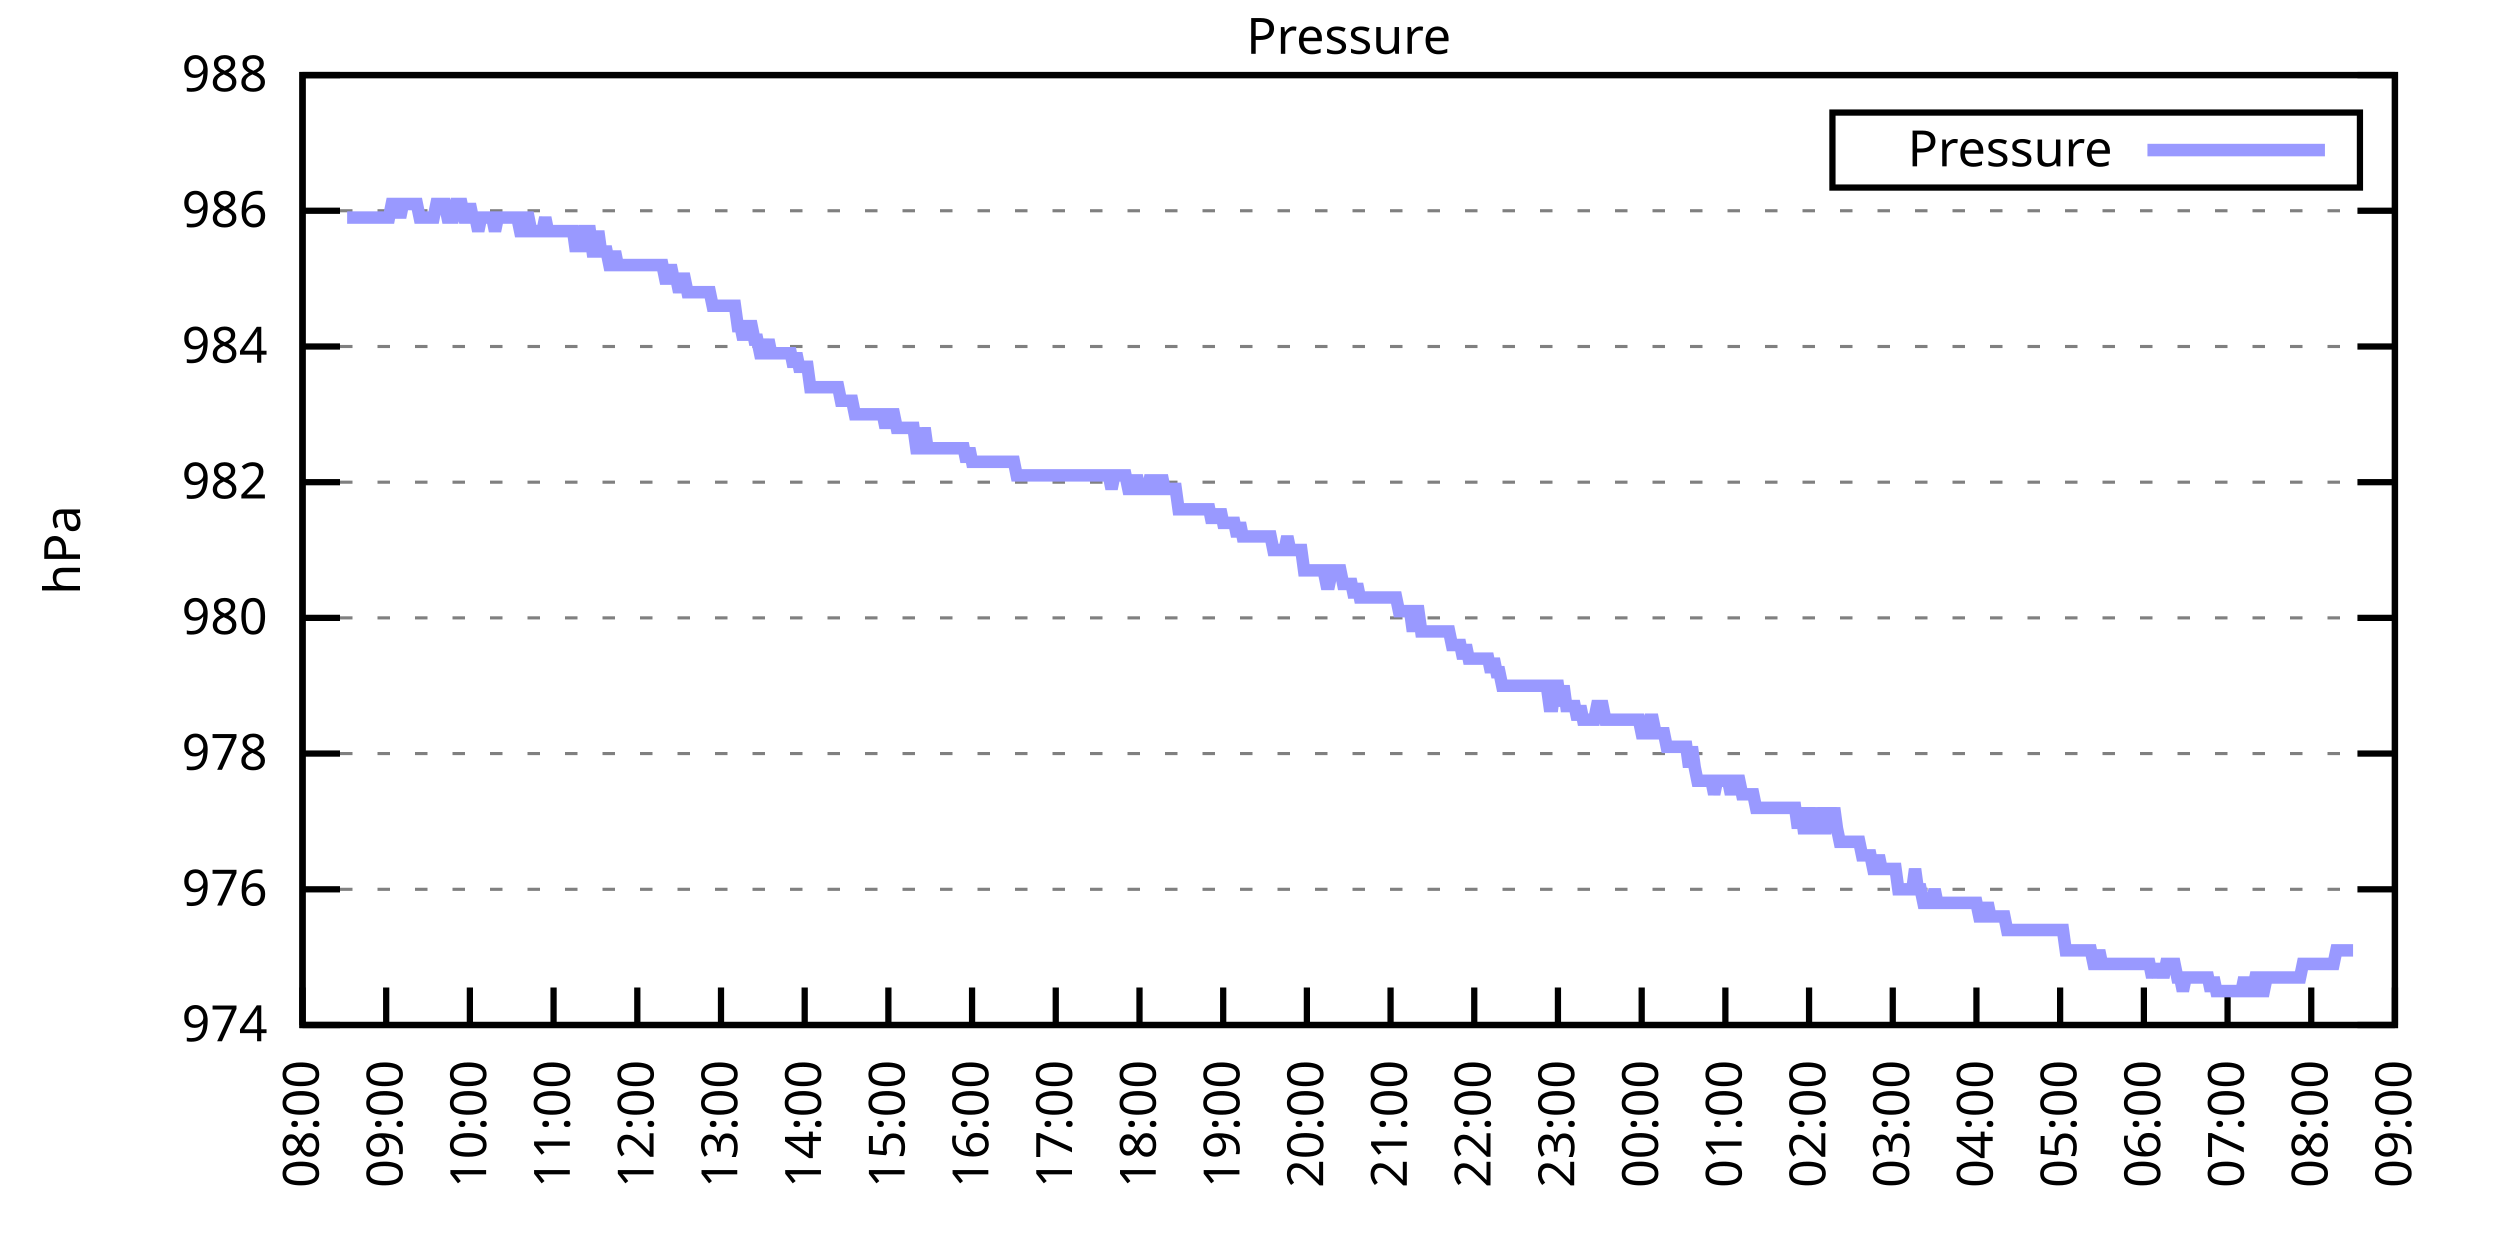
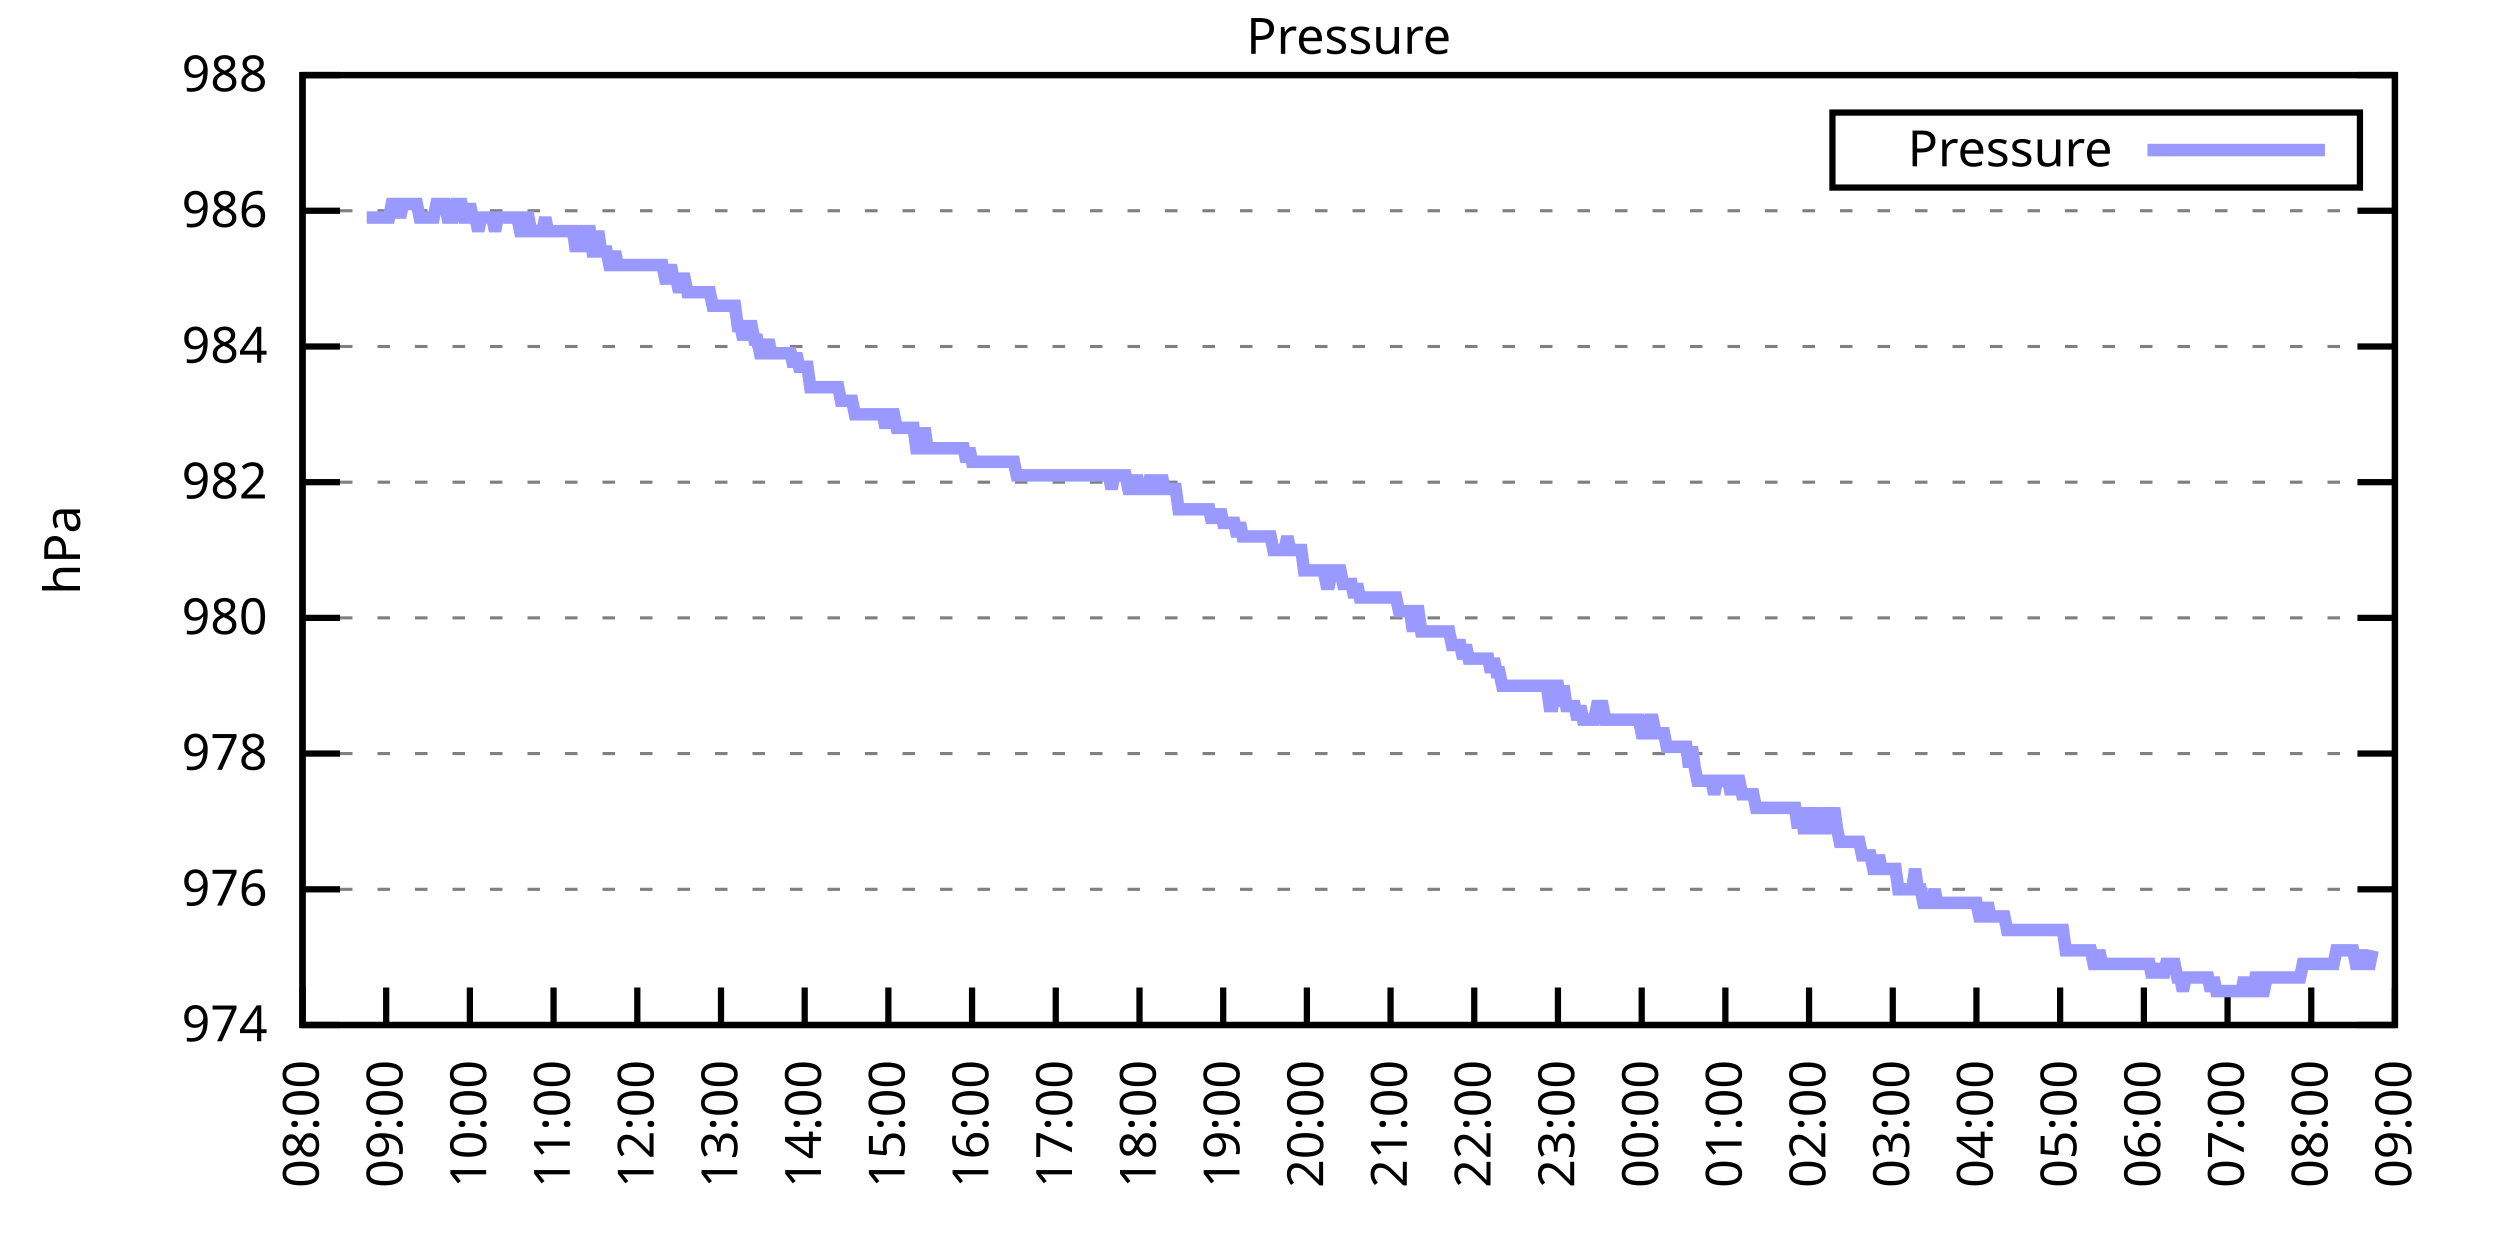
<svg xmlns="http://www.w3.org/2000/svg" xmlns:xlink="http://www.w3.org/1999/xlink" width="400" height="200" viewBox="0 0 400 200">
  <g id="gnuplot_canvas">
    <rect x="0" y="0" width="400" height="200" fill="none" />
    <defs>
      <circle id="gpDot" r="0.5" stroke-width="0.5" stroke="currentColor" />
      <path id="gpPt0" stroke-width="0.333" stroke="currentColor" d="M-1,0 h2 M0,-1 v2" />
      <path id="gpPt1" stroke-width="0.333" stroke="currentColor" d="M-1,-1 L1,1 M1,-1 L-1,1" />
      <path id="gpPt2" stroke-width="0.333" stroke="currentColor" d="M-1,0 L1,0 M0,-1 L0,1 M-1,-1 L1,1 M-1,1 L1,-1" />
      <rect id="gpPt3" stroke-width="0.333" stroke="currentColor" x="-1" y="-1" width="2" height="2" />
      <rect id="gpPt4" stroke-width="0.333" stroke="currentColor" fill="currentColor" x="-1" y="-1" width="2" height="2" />
      <circle id="gpPt5" stroke-width="0.333" stroke="currentColor" cx="0" cy="0" r="1" />
      <use xlink:href="#gpPt5" id="gpPt6" fill="currentColor" stroke="none" />
      <path id="gpPt7" stroke-width="0.333" stroke="currentColor" d="M0,-1.33 L-1.33,0.67 L1.33,0.67 z" />
      <use xlink:href="#gpPt7" id="gpPt8" fill="currentColor" stroke="none" />
      <use xlink:href="#gpPt7" id="gpPt9" stroke="currentColor" transform="rotate(180)" />
      <use xlink:href="#gpPt9" id="gpPt10" fill="currentColor" stroke="none" />
      <use xlink:href="#gpPt3" id="gpPt11" stroke="currentColor" transform="rotate(45)" />
      <use xlink:href="#gpPt11" id="gpPt12" fill="currentColor" stroke="none" />
      <path id="gpPt13" stroke-width="0.333" stroke="currentColor" d="M0,1.330 L1.265,0.411 L0.782,-1.067 L-0.782,-1.076 L-1.265,0.411 z" />
      <use xlink:href="#gpPt13" id="gpPt14" fill="currentColor" stroke="none" />
      <filter id="textbox" filterUnits="objectBoundingBox" x="0" y="0" height="1" width="1">
        <feFlood flood-color="white" flood-opacity="1" result="bgnd" />
        <feComposite in="SourceGraphic" in2="bgnd" operator="atop" />
      </filter>
      <filter id="greybox" filterUnits="objectBoundingBox" x="0" y="0" height="1" width="1">
        <feFlood flood-color="lightgrey" flood-opacity="1" result="grey" />
        <feComposite in="SourceGraphic" in2="grey" operator="atop" />
      </filter>
    </defs>
    <g fill="none" color="white" stroke="currentColor" stroke-width="1.00" stroke-linecap="butt" stroke-linejoin="miter">
</g>
    <g fill="none" color="black" stroke="currentColor" stroke-width="1.00" stroke-linecap="butt" stroke-linejoin="miter">
      <g stroke="none" shape-rendering="crispEdges">
        <polygon fill="rgb(255, 255, 255)" points="48.40,164.00 383.18,164.00 383.18,12.02 48.40,12.02 " />
      </g>
    </g>
    <g fill="none" color="black" stroke="currentColor" stroke-width="1.00" stroke-linecap="butt" stroke-linejoin="miter">
</g>
    <g fill="none" color="black" stroke="black" stroke-width="0.50" stroke-linecap="butt" stroke-linejoin="miter">
</g>
    <g fill="none" color="gray" stroke="currentColor" stroke-width="0.50" stroke-linecap="butt" stroke-linejoin="miter">
      <path stroke="gray" stroke-dasharray="2,4" class="gridline" d="M48.40,164.00 L383.19,164.00  " />
    </g>
    <g fill="none" color="gray" stroke="gray" stroke-width="1.00" stroke-linecap="butt" stroke-linejoin="miter">
</g>
    <g fill="none" color="black" stroke="currentColor" stroke-width="1.00" stroke-linecap="butt" stroke-linejoin="miter">
      <path stroke="black" d="M48.40,164.00 L54.40,164.00 M383.19,164.00 L377.19,164.00  " />
      <g transform="translate(42.80,166.60)" stroke="none" fill="black" font-family="Sans" font-size="8.00" text-anchor="end">
        <text>
          <tspan font-family="Sans"> 974</tspan>
        </text>
      </g>
    </g>
    <g fill="none" color="black" stroke="currentColor" stroke-width="1.00" stroke-linecap="butt" stroke-linejoin="miter">
</g>
    <g fill="none" color="black" stroke="black" stroke-width="0.50" stroke-linecap="butt" stroke-linejoin="miter">
</g>
    <g fill="none" color="gray" stroke="currentColor" stroke-width="0.50" stroke-linecap="butt" stroke-linejoin="miter">
      <path stroke="gray" stroke-dasharray="2,4" class="gridline" d="M48.40,142.29 L383.19,142.29  " />
    </g>
    <g fill="none" color="gray" stroke="gray" stroke-width="1.00" stroke-linecap="butt" stroke-linejoin="miter">
</g>
    <g fill="none" color="black" stroke="currentColor" stroke-width="1.00" stroke-linecap="butt" stroke-linejoin="miter">
      <path stroke="black" d="M48.40,142.29 L54.40,142.29 M383.19,142.29 L377.19,142.29  " />
      <g transform="translate(42.80,144.89)" stroke="none" fill="black" font-family="Sans" font-size="8.00" text-anchor="end">
        <text>
          <tspan font-family="Sans"> 976</tspan>
        </text>
      </g>
    </g>
    <g fill="none" color="black" stroke="currentColor" stroke-width="1.00" stroke-linecap="butt" stroke-linejoin="miter">
</g>
    <g fill="none" color="black" stroke="black" stroke-width="0.50" stroke-linecap="butt" stroke-linejoin="miter">
</g>
    <g fill="none" color="gray" stroke="currentColor" stroke-width="0.50" stroke-linecap="butt" stroke-linejoin="miter">
      <path stroke="gray" stroke-dasharray="2,4" class="gridline" d="M48.40,120.57 L383.19,120.57  " />
    </g>
    <g fill="none" color="gray" stroke="gray" stroke-width="1.00" stroke-linecap="butt" stroke-linejoin="miter">
</g>
    <g fill="none" color="black" stroke="currentColor" stroke-width="1.00" stroke-linecap="butt" stroke-linejoin="miter">
      <path stroke="black" d="M48.40,120.57 L54.40,120.57 M383.19,120.57 L377.19,120.57  " />
      <g transform="translate(42.80,123.17)" stroke="none" fill="black" font-family="Sans" font-size="8.00" text-anchor="end">
        <text>
          <tspan font-family="Sans"> 978</tspan>
        </text>
      </g>
    </g>
    <g fill="none" color="black" stroke="currentColor" stroke-width="1.00" stroke-linecap="butt" stroke-linejoin="miter">
</g>
    <g fill="none" color="black" stroke="black" stroke-width="0.50" stroke-linecap="butt" stroke-linejoin="miter">
</g>
    <g fill="none" color="gray" stroke="currentColor" stroke-width="0.50" stroke-linecap="butt" stroke-linejoin="miter">
      <path stroke="gray" stroke-dasharray="2,4" class="gridline" d="M48.40,98.86 L383.19,98.86  " />
    </g>
    <g fill="none" color="gray" stroke="gray" stroke-width="1.00" stroke-linecap="butt" stroke-linejoin="miter">
</g>
    <g fill="none" color="black" stroke="currentColor" stroke-width="1.00" stroke-linecap="butt" stroke-linejoin="miter">
      <path stroke="black" d="M48.40,98.86 L54.40,98.86 M383.19,98.86 L377.19,98.86  " />
      <g transform="translate(42.80,101.46)" stroke="none" fill="black" font-family="Sans" font-size="8.00" text-anchor="end">
        <text>
          <tspan font-family="Sans"> 980</tspan>
        </text>
      </g>
    </g>
    <g fill="none" color="black" stroke="currentColor" stroke-width="1.00" stroke-linecap="butt" stroke-linejoin="miter">
</g>
    <g fill="none" color="black" stroke="black" stroke-width="0.50" stroke-linecap="butt" stroke-linejoin="miter">
</g>
    <g fill="none" color="gray" stroke="currentColor" stroke-width="0.50" stroke-linecap="butt" stroke-linejoin="miter">
      <path stroke="gray" stroke-dasharray="2,4" class="gridline" d="M48.40,77.15 L383.19,77.15  " />
    </g>
    <g fill="none" color="gray" stroke="gray" stroke-width="1.00" stroke-linecap="butt" stroke-linejoin="miter">
</g>
    <g fill="none" color="black" stroke="currentColor" stroke-width="1.00" stroke-linecap="butt" stroke-linejoin="miter">
      <path stroke="black" d="M48.40,77.15 L54.40,77.15 M383.19,77.15 L377.19,77.15  " />
      <g transform="translate(42.80,79.75)" stroke="none" fill="black" font-family="Sans" font-size="8.00" text-anchor="end">
        <text>
          <tspan font-family="Sans"> 982</tspan>
        </text>
      </g>
    </g>
    <g fill="none" color="black" stroke="currentColor" stroke-width="1.00" stroke-linecap="butt" stroke-linejoin="miter">
</g>
    <g fill="none" color="black" stroke="black" stroke-width="0.50" stroke-linecap="butt" stroke-linejoin="miter">
</g>
    <g fill="none" color="gray" stroke="currentColor" stroke-width="0.50" stroke-linecap="butt" stroke-linejoin="miter">
      <path stroke="gray" stroke-dasharray="2,4" class="gridline" d="M48.40,55.44 L383.19,55.44  " />
    </g>
    <g fill="none" color="gray" stroke="gray" stroke-width="1.00" stroke-linecap="butt" stroke-linejoin="miter">
</g>
    <g fill="none" color="black" stroke="currentColor" stroke-width="1.00" stroke-linecap="butt" stroke-linejoin="miter">
      <path stroke="black" d="M48.40,55.44 L54.40,55.44 M383.19,55.44 L377.19,55.44  " />
      <g transform="translate(42.80,58.04)" stroke="none" fill="black" font-family="Sans" font-size="8.00" text-anchor="end">
        <text>
          <tspan font-family="Sans"> 984</tspan>
        </text>
      </g>
    </g>
    <g fill="none" color="black" stroke="currentColor" stroke-width="1.00" stroke-linecap="butt" stroke-linejoin="miter">
</g>
    <g fill="none" color="black" stroke="black" stroke-width="0.50" stroke-linecap="butt" stroke-linejoin="miter">
</g>
    <g fill="none" color="gray" stroke="currentColor" stroke-width="0.50" stroke-linecap="butt" stroke-linejoin="miter">
      <path stroke="gray" stroke-dasharray="2,4" class="gridline" d="M48.40,33.72 L383.19,33.72  " />
    </g>
    <g fill="none" color="gray" stroke="gray" stroke-width="1.00" stroke-linecap="butt" stroke-linejoin="miter">
</g>
    <g fill="none" color="black" stroke="currentColor" stroke-width="1.00" stroke-linecap="butt" stroke-linejoin="miter">
      <path stroke="black" d="M48.40,33.72 L54.40,33.72 M383.19,33.72 L377.19,33.72  " />
      <g transform="translate(42.80,36.32)" stroke="none" fill="black" font-family="Sans" font-size="8.00" text-anchor="end">
        <text>
          <tspan font-family="Sans"> 986</tspan>
        </text>
      </g>
    </g>
    <g fill="none" color="black" stroke="currentColor" stroke-width="1.00" stroke-linecap="butt" stroke-linejoin="miter">
</g>
    <g fill="none" color="black" stroke="black" stroke-width="0.50" stroke-linecap="butt" stroke-linejoin="miter">
</g>
    <g fill="none" color="gray" stroke="currentColor" stroke-width="0.50" stroke-linecap="butt" stroke-linejoin="miter">
      <path stroke="gray" stroke-dasharray="2,4" class="gridline" d="M48.40,12.01 L383.19,12.01  " />
    </g>
    <g fill="none" color="gray" stroke="gray" stroke-width="1.00" stroke-linecap="butt" stroke-linejoin="miter">
</g>
    <g fill="none" color="black" stroke="currentColor" stroke-width="1.00" stroke-linecap="butt" stroke-linejoin="miter">
      <path stroke="black" d="M48.40,12.01 L54.40,12.01 M383.19,12.01 L377.19,12.01  " />
      <g transform="translate(42.80,14.61)" stroke="none" fill="black" font-family="Sans" font-size="8.00" text-anchor="end">
        <text>
          <tspan font-family="Sans"> 988</tspan>
        </text>
      </g>
    </g>
    <g fill="none" color="black" stroke="currentColor" stroke-width="1.00" stroke-linecap="butt" stroke-linejoin="miter">
      <path stroke="black" d="M48.40,164.00 L48.40,158.00  " />
      <g transform="translate(51.00,169.60) rotate(270.00)" stroke="none" fill="black" font-family="Sans" font-size="8.00" text-anchor="end">
        <text>
          <tspan font-family="Sans">08:00</tspan>
        </text>
      </g>
    </g>
    <g fill="none" color="black" stroke="currentColor" stroke-width="1.00" stroke-linecap="butt" stroke-linejoin="miter">
      <path stroke="black" d="M61.79,164.00 L61.79,158.00  " />
      <g transform="translate(64.39,169.60) rotate(270.00)" stroke="none" fill="black" font-family="Sans" font-size="8.00" text-anchor="end">
        <text>
          <tspan font-family="Sans">09:00</tspan>
        </text>
      </g>
    </g>
    <g fill="none" color="black" stroke="currentColor" stroke-width="1.00" stroke-linecap="butt" stroke-linejoin="miter">
      <path stroke="black" d="M75.18,164.00 L75.18,158.00  " />
      <g transform="translate(77.78,169.60) rotate(270.00)" stroke="none" fill="black" font-family="Sans" font-size="8.00" text-anchor="end">
        <text>
          <tspan font-family="Sans">10:00</tspan>
        </text>
      </g>
    </g>
    <g fill="none" color="black" stroke="currentColor" stroke-width="1.00" stroke-linecap="butt" stroke-linejoin="miter">
      <path stroke="black" d="M88.57,164.00 L88.57,158.00  " />
      <g transform="translate(91.17,169.60) rotate(270.00)" stroke="none" fill="black" font-family="Sans" font-size="8.00" text-anchor="end">
        <text>
          <tspan font-family="Sans">11:00</tspan>
        </text>
      </g>
    </g>
    <g fill="none" color="black" stroke="currentColor" stroke-width="1.00" stroke-linecap="butt" stroke-linejoin="miter">
      <path stroke="black" d="M101.97,164.00 L101.97,158.00  " />
      <g transform="translate(104.57,169.60) rotate(270.00)" stroke="none" fill="black" font-family="Sans" font-size="8.00" text-anchor="end">
        <text>
          <tspan font-family="Sans">12:00</tspan>
        </text>
      </g>
    </g>
    <g fill="none" color="black" stroke="currentColor" stroke-width="1.00" stroke-linecap="butt" stroke-linejoin="miter">
      <path stroke="black" d="M115.36,164.00 L115.36,158.00  " />
      <g transform="translate(117.96,169.60) rotate(270.00)" stroke="none" fill="black" font-family="Sans" font-size="8.00" text-anchor="end">
        <text>
          <tspan font-family="Sans">13:00</tspan>
        </text>
      </g>
    </g>
    <g fill="none" color="black" stroke="currentColor" stroke-width="1.00" stroke-linecap="butt" stroke-linejoin="miter">
      <path stroke="black" d="M128.75,164.00 L128.75,158.00  " />
      <g transform="translate(131.35,169.60) rotate(270.00)" stroke="none" fill="black" font-family="Sans" font-size="8.00" text-anchor="end">
        <text>
          <tspan font-family="Sans">14:00</tspan>
        </text>
      </g>
    </g>
    <g fill="none" color="black" stroke="currentColor" stroke-width="1.00" stroke-linecap="butt" stroke-linejoin="miter">
      <path stroke="black" d="M142.14,164.00 L142.14,158.00  " />
      <g transform="translate(144.74,169.60) rotate(270.00)" stroke="none" fill="black" font-family="Sans" font-size="8.00" text-anchor="end">
        <text>
          <tspan font-family="Sans">15:00</tspan>
        </text>
      </g>
    </g>
    <g fill="none" color="black" stroke="currentColor" stroke-width="1.00" stroke-linecap="butt" stroke-linejoin="miter">
      <path stroke="black" d="M155.53,164.00 L155.53,158.00  " />
      <g transform="translate(158.13,169.60) rotate(270.00)" stroke="none" fill="black" font-family="Sans" font-size="8.00" text-anchor="end">
        <text>
          <tspan font-family="Sans">16:00</tspan>
        </text>
      </g>
    </g>
    <g fill="none" color="black" stroke="currentColor" stroke-width="1.00" stroke-linecap="butt" stroke-linejoin="miter">
      <path stroke="black" d="M168.92,164.00 L168.92,158.00  " />
      <g transform="translate(171.52,169.60) rotate(270.00)" stroke="none" fill="black" font-family="Sans" font-size="8.00" text-anchor="end">
        <text>
          <tspan font-family="Sans">17:00</tspan>
        </text>
      </g>
    </g>
    <g fill="none" color="black" stroke="currentColor" stroke-width="1.00" stroke-linecap="butt" stroke-linejoin="miter">
      <path stroke="black" d="M182.32,164.00 L182.32,158.00  " />
      <g transform="translate(184.92,169.60) rotate(270.00)" stroke="none" fill="black" font-family="Sans" font-size="8.00" text-anchor="end">
        <text>
          <tspan font-family="Sans">18:00</tspan>
        </text>
      </g>
    </g>
    <g fill="none" color="black" stroke="currentColor" stroke-width="1.00" stroke-linecap="butt" stroke-linejoin="miter">
      <path stroke="black" d="M195.71,164.00 L195.71,158.00  " />
      <g transform="translate(198.31,169.60) rotate(270.00)" stroke="none" fill="black" font-family="Sans" font-size="8.00" text-anchor="end">
        <text>
          <tspan font-family="Sans">19:00</tspan>
        </text>
      </g>
    </g>
    <g fill="none" color="black" stroke="currentColor" stroke-width="1.00" stroke-linecap="butt" stroke-linejoin="miter">
      <path stroke="black" d="M209.10,164.00 L209.10,158.00  " />
      <g transform="translate(211.70,169.60) rotate(270.00)" stroke="none" fill="black" font-family="Sans" font-size="8.00" text-anchor="end">
        <text>
          <tspan font-family="Sans">20:00</tspan>
        </text>
      </g>
    </g>
    <g fill="none" color="black" stroke="currentColor" stroke-width="1.00" stroke-linecap="butt" stroke-linejoin="miter">
      <path stroke="black" d="M222.49,164.00 L222.49,158.00  " />
      <g transform="translate(225.09,169.60) rotate(270.00)" stroke="none" fill="black" font-family="Sans" font-size="8.00" text-anchor="end">
        <text>
          <tspan font-family="Sans">21:00</tspan>
        </text>
      </g>
    </g>
    <g fill="none" color="black" stroke="currentColor" stroke-width="1.00" stroke-linecap="butt" stroke-linejoin="miter">
      <path stroke="black" d="M235.88,164.00 L235.88,158.00  " />
      <g transform="translate(238.48,169.60) rotate(270.00)" stroke="none" fill="black" font-family="Sans" font-size="8.00" text-anchor="end">
        <text>
          <tspan font-family="Sans">22:00</tspan>
        </text>
      </g>
    </g>
    <g fill="none" color="black" stroke="currentColor" stroke-width="1.00" stroke-linecap="butt" stroke-linejoin="miter">
      <path stroke="black" d="M249.27,164.00 L249.27,158.00  " />
      <g transform="translate(251.87,169.60) rotate(270.00)" stroke="none" fill="black" font-family="Sans" font-size="8.00" text-anchor="end">
        <text>
          <tspan font-family="Sans">23:00</tspan>
        </text>
      </g>
    </g>
    <g fill="none" color="black" stroke="currentColor" stroke-width="1.00" stroke-linecap="butt" stroke-linejoin="miter">
      <path stroke="black" d="M262.67,164.00 L262.67,158.00  " />
      <g transform="translate(265.27,169.60) rotate(270.00)" stroke="none" fill="black" font-family="Sans" font-size="8.00" text-anchor="end">
        <text>
          <tspan font-family="Sans">00:00</tspan>
        </text>
      </g>
    </g>
    <g fill="none" color="black" stroke="currentColor" stroke-width="1.00" stroke-linecap="butt" stroke-linejoin="miter">
      <path stroke="black" d="M276.06,164.00 L276.06,158.00  " />
      <g transform="translate(278.66,169.60) rotate(270.00)" stroke="none" fill="black" font-family="Sans" font-size="8.00" text-anchor="end">
        <text>
          <tspan font-family="Sans">01:00</tspan>
        </text>
      </g>
    </g>
    <g fill="none" color="black" stroke="currentColor" stroke-width="1.00" stroke-linecap="butt" stroke-linejoin="miter">
      <path stroke="black" d="M289.45,164.00 L289.45,158.00  " />
      <g transform="translate(292.05,169.60) rotate(270.00)" stroke="none" fill="black" font-family="Sans" font-size="8.00" text-anchor="end">
        <text>
          <tspan font-family="Sans">02:00</tspan>
        </text>
      </g>
    </g>
    <g fill="none" color="black" stroke="currentColor" stroke-width="1.00" stroke-linecap="butt" stroke-linejoin="miter">
      <path stroke="black" d="M302.84,164.00 L302.84,158.00  " />
      <g transform="translate(305.44,169.60) rotate(270.00)" stroke="none" fill="black" font-family="Sans" font-size="8.00" text-anchor="end">
        <text>
          <tspan font-family="Sans">03:00</tspan>
        </text>
      </g>
    </g>
    <g fill="none" color="black" stroke="currentColor" stroke-width="1.00" stroke-linecap="butt" stroke-linejoin="miter">
      <path stroke="black" d="M316.23,164.00 L316.23,158.00  " />
      <g transform="translate(318.83,169.60) rotate(270.00)" stroke="none" fill="black" font-family="Sans" font-size="8.00" text-anchor="end">
        <text>
          <tspan font-family="Sans">04:00</tspan>
        </text>
      </g>
    </g>
    <g fill="none" color="black" stroke="currentColor" stroke-width="1.00" stroke-linecap="butt" stroke-linejoin="miter">
      <path stroke="black" d="M329.62,164.00 L329.62,158.00  " />
      <g transform="translate(332.22,169.60) rotate(270.00)" stroke="none" fill="black" font-family="Sans" font-size="8.00" text-anchor="end">
        <text>
          <tspan font-family="Sans">05:00</tspan>
        </text>
      </g>
    </g>
    <g fill="none" color="black" stroke="currentColor" stroke-width="1.00" stroke-linecap="butt" stroke-linejoin="miter">
      <path stroke="black" d="M343.02,164.00 L343.02,158.00  " />
      <g transform="translate(345.62,169.60) rotate(270.00)" stroke="none" fill="black" font-family="Sans" font-size="8.00" text-anchor="end">
        <text>
          <tspan font-family="Sans">06:00</tspan>
        </text>
      </g>
    </g>
    <g fill="none" color="black" stroke="currentColor" stroke-width="1.00" stroke-linecap="butt" stroke-linejoin="miter">
      <path stroke="black" d="M356.41,164.00 L356.41,158.00  " />
      <g transform="translate(359.01,169.60) rotate(270.00)" stroke="none" fill="black" font-family="Sans" font-size="8.00" text-anchor="end">
        <text>
          <tspan font-family="Sans">07:00</tspan>
        </text>
      </g>
    </g>
    <g fill="none" color="black" stroke="currentColor" stroke-width="1.00" stroke-linecap="butt" stroke-linejoin="miter">
      <path stroke="black" d="M369.80,164.00 L369.80,158.00  " />
      <g transform="translate(372.40,169.60) rotate(270.00)" stroke="none" fill="black" font-family="Sans" font-size="8.00" text-anchor="end">
        <text>
          <tspan font-family="Sans">08:00</tspan>
        </text>
      </g>
    </g>
    <g fill="none" color="black" stroke="currentColor" stroke-width="1.00" stroke-linecap="butt" stroke-linejoin="miter">
      <path stroke="black" d="M383.19,164.00 L383.19,158.00  " />
      <g transform="translate(385.79,169.60) rotate(270.00)" stroke="none" fill="black" font-family="Sans" font-size="8.00" text-anchor="end">
        <text>
          <tspan font-family="Sans">09:00</tspan>
        </text>
      </g>
    </g>
    <g fill="none" color="black" stroke="currentColor" stroke-width="1.00" stroke-linecap="butt" stroke-linejoin="miter">
</g>
    <g fill="none" color="black" stroke="currentColor" stroke-width="1.00" stroke-linecap="butt" stroke-linejoin="miter">
      <path stroke="black" d="M48.40,12.01 L48.40,164.00 L383.19,164.00 L383.19,12.01 L48.40,12.01 Z  " />
    </g>
    <g fill="none" color="black" stroke="currentColor" stroke-width="1.00" stroke-linecap="butt" stroke-linejoin="miter">
</g>
    <g fill="none" color="black" stroke="currentColor" stroke-width="1.00" stroke-linecap="butt" stroke-linejoin="miter">
      <path stroke="black" d="M293.19,30.01 L293.19,18.01 L377.59,18.01 L377.59,30.01 L293.19,30.01 Z  " />
    </g>
    <g id="Pressure_plot_1">
      <g fill="none" color="white" stroke="black" stroke-width="2.00" stroke-linecap="butt" stroke-linejoin="miter">
</g>
      <g fill="none" color="black" stroke="currentColor" stroke-width="2.00" stroke-linecap="butt" stroke-linejoin="miter">
        <g transform="translate(337.99,26.61)" stroke="none" fill="black" font-family="Sans" font-size="8.00" text-anchor="end">
          <text>
            <tspan font-family="Sans">Pressure</tspan>
          </text>
        </g>
      </g>
      <g fill="none" color="black" stroke="currentColor" stroke-width="2.00" stroke-linecap="butt" stroke-linejoin="miter">
-         <path stroke="rgb(153, 153, 255)" d="M343.59,24.01 L371.99,24.01 M55.54,34.81 L55.99,34.81 L56.43,34.81 L56.88,34.81 L57.33,34.81 L57.77,34.81   L58.22,34.81 L58.67,34.81 L59.11,34.81 L59.56,34.81 L60.01,34.81 L60.45,34.81 L60.90,34.81 L61.35,34.81   L61.79,34.81 L62.24,34.81 L62.68,32.64 L63.13,32.64 L63.58,32.64 L64.02,34.81 L64.47,32.64 L64.92,32.64   L65.36,32.64 L65.81,32.64 L66.26,32.64 L66.70,32.64 L67.15,34.81 L67.59,34.81 L68.04,34.81 L68.49,34.81   L68.93,34.81 L69.38,34.81 L69.83,32.64 L70.27,32.64 L70.72,32.64 L71.17,32.64 L71.61,34.81 L72.06,34.81   L72.50,34.81 L72.95,32.64 L73.40,32.64 L73.84,32.64 L74.29,34.81 L74.74,34.81 L75.18,32.64 L75.63,34.81   L76.08,34.81 L76.52,36.98 L76.97,34.81 L77.42,34.81 L77.86,34.81 L78.31,34.81 L78.75,34.81 L79.20,36.98   L79.65,34.81 L80.09,34.81 L80.54,34.81 L80.99,34.81 L81.43,34.81 L81.88,34.81 L82.33,34.81 L82.77,34.81   L83.22,36.98 L83.66,36.98 L84.11,34.81 L84.56,34.81 L85.00,36.98 L85.45,36.98 L85.90,36.98 L86.34,36.98   L86.79,36.98 L87.24,34.81 L87.68,36.98 L88.13,36.98 L88.57,36.98 L89.02,36.98 L89.47,36.98 L89.91,36.98   L90.36,36.98 L90.81,36.98 L91.25,36.98 L91.70,36.98 L92.15,40.24 L92.59,36.98 L93.04,40.24 L93.49,36.98   L93.93,36.98 L94.38,36.98 L94.82,40.24 L95.27,40.24 L95.72,36.98 L96.16,40.24 L96.61,40.24 L97.06,40.24   L97.50,42.41 L97.95,42.41 L98.40,40.24 L98.84,42.41 L99.29,42.41 L99.73,42.41 L100.18,42.41 L100.63,42.41   L101.07,42.41 L101.52,42.41 L101.97,42.41 L102.41,42.41 L102.86,42.41 L103.31,42.41 L103.75,42.41 L104.20,42.41   L104.64,42.41 L105.09,42.41 L105.54,42.41 L105.98,42.41 L106.43,44.58 L106.88,44.58 L107.32,42.41 L107.77,44.58   L108.22,44.58 L108.66,46.75 L109.11,44.58 L109.55,44.58 L110.00,46.75 L110.45,46.75 L110.89,46.75 L111.34,46.75   L111.79,46.75 L112.23,46.75 L112.68,46.75 L113.13,46.75 L113.57,46.75 L114.02,48.92 L114.47,48.92 L114.91,48.92   L115.36,48.92 L115.80,48.92 L116.25,48.92 L116.70,48.92 L117.14,48.92 L117.59,48.92 L118.04,52.18 L118.48,52.18   L118.93,54.35 L119.38,52.18 L119.82,52.18 L120.27,52.18 L120.71,54.35 L121.16,54.35 L121.61,56.52 L122.05,56.52   L122.50,56.52 L122.95,54.35 L123.39,56.52 L123.84,56.52 L124.29,56.52 L124.73,56.52 L125.18,56.52 L125.62,56.52   L126.07,56.52 L126.52,56.52 L126.96,58.69 L127.41,56.52 L127.86,58.69 L128.30,58.69 L128.75,58.69 L129.20,58.69   L129.64,61.95 L130.09,61.95 L130.54,61.95 L130.98,61.95 L131.43,61.95 L131.87,61.95 L132.32,61.95 L132.77,61.95   L133.21,61.95 L133.66,61.95 L134.11,61.95 L134.55,64.12 L135.00,64.12 L135.45,64.12 L135.89,64.12 L136.34,64.12   L136.78,66.29 L137.23,66.29 L137.68,66.29 L138.12,66.29 L138.57,66.29 L139.02,66.29 L139.46,66.29 L139.91,66.29   L140.36,66.29 L140.80,66.29 L141.25,66.29 L141.69,68.46 L142.14,66.29 L142.59,66.29 L143.03,66.29 L143.48,68.46   L143.93,68.46 L144.37,68.46 L144.82,68.46 L145.27,68.46 L145.71,68.46 L146.16,68.46 L146.61,71.72 L147.05,71.72   L147.50,71.72 L147.94,68.46 L148.39,71.72 L148.84,71.72 L149.28,71.72 L149.73,71.72 L150.18,71.72 L150.62,71.72   L151.07,71.72 L151.52,71.72 L151.96,71.72 L152.41,71.72 L152.85,71.72 L153.30,71.72 L153.75,71.72 L154.19,71.72   L154.64,73.89 L155.09,71.72 L155.53,73.89 L155.98,73.89 L156.43,73.89 L156.87,73.89 L157.32,73.89 L157.76,73.89   L158.21,73.89 L158.66,73.89 L159.10,73.89 L159.55,73.89 L160.00,73.89 L160.44,73.89 L160.89,73.89 L161.34,73.89   L161.78,73.89 L162.23,73.89 L162.67,76.06 L163.12,76.06 L163.57,76.06 L164.01,76.06 L164.46,76.06 L164.91,76.06   L165.35,76.06 L165.80,76.06 L166.25,76.06 L166.69,76.06 L167.14,76.06 L167.59,76.06 L168.03,76.06 L168.48,76.06   L168.92,76.06 L169.37,76.06 L169.82,76.06 L170.26,76.06 L170.71,76.06 L171.16,76.06 L171.60,76.06 L172.05,76.06   L172.50,76.06 L172.94,76.06 L173.39,76.06 L173.83,76.06 L174.28,76.06 L174.73,76.06 L175.17,76.06 L175.62,76.06   L176.07,76.06 L176.51,76.06 L176.96,76.06 L177.41,76.06 L177.85,78.23 L178.30,76.06 L178.74,76.06 L179.19,76.06   L179.64,76.06 L180.08,76.06 L180.53,78.23 L180.98,78.23 L181.42,78.23 L181.87,76.06 L182.32,78.23 L182.76,78.23   L183.21,78.23 L183.66,78.23 L184.10,76.06 L184.55,78.23 L184.99,78.23 L185.44,78.23 L185.89,76.06 L186.33,78.23   L186.78,78.23 L187.23,78.23 L187.67,78.23 L188.12,78.23 L188.57,81.49 L189.01,81.49 L189.46,81.49 L189.90,81.49   L190.35,81.49 L190.80,81.49 L191.24,81.49 L191.69,81.49 L192.14,81.49 L192.58,81.49 L193.03,81.49 L193.48,81.49   L193.92,83.66 L194.37,81.49 L194.81,83.66 L195.26,81.49 L195.71,83.66 L196.15,83.66 L196.60,83.66 L197.05,83.66   L197.49,83.66 L197.94,85.83 L198.39,83.66 L198.83,85.83 L199.28,85.83 L199.73,85.83 L200.17,85.83 L200.62,85.83   L201.06,85.83 L201.51,85.83 L201.96,85.83 L202.40,85.83 L202.85,85.83 L203.30,85.83 L203.74,88.00 L204.19,88.00   L204.64,88.00 L205.08,88.00 L205.53,88.00 L205.97,85.83 L206.42,88.00 L206.87,88.00 L207.31,88.00 L207.76,88.00   L208.21,88.00 L208.65,91.26 L209.10,91.26 L209.55,91.26 L209.99,91.26 L210.44,91.26 L210.88,91.26 L211.33,91.26   L211.78,91.26 L212.22,93.43 L212.67,93.43 L213.12,91.26 L213.56,91.26 L214.01,91.26 L214.46,91.26 L214.90,93.43   L215.35,93.43 L215.80,93.43 L216.24,93.43 L216.69,95.60 L217.13,93.43 L217.58,95.60 L218.03,95.60 L218.47,95.60   L218.92,95.60 L219.37,95.60 L219.81,95.60 L220.26,95.60 L220.71,95.60 L221.15,95.60 L221.60,95.60 L222.04,95.60   L222.49,95.60 L222.94,95.60 L223.38,95.60 L223.83,97.78 L224.28,97.78 L224.72,97.78 L225.17,97.78 L225.62,97.78   L226.06,101.03 L226.51,97.78 L226.95,97.78 L227.40,101.03 L227.85,101.03 L228.29,101.03 L228.74,101.03 L229.19,101.03   L229.63,101.03 L230.08,101.03 L230.53,101.03 L230.97,101.03 L231.42,101.03 L231.86,101.03 L232.31,103.20 L232.76,103.20   L233.20,103.20 L233.65,103.20 L234.10,105.38 L234.54,103.20 L234.99,105.38 L235.44,105.38 L235.88,105.38 L236.33,105.38   L236.78,105.38 L237.22,105.38 L237.67,105.38 L238.11,105.38 L238.56,107.55 L239.01,105.38 L239.45,107.55 L239.90,107.55   L240.35,109.72 L240.79,109.72 L241.24,109.72 L241.69,109.72 L242.13,109.72 L242.58,109.72 L243.02,109.72 L243.47,109.72   L243.92,109.72 L244.36,109.72 L244.81,109.72 L245.26,109.72 L245.70,109.72 L246.15,109.72 L246.60,109.72 L247.04,109.72   L247.49,109.72 L247.93,112.97 L248.38,112.97 L248.83,109.72 L249.27,109.72 L249.72,112.97 L250.17,109.72 L250.61,112.97   L251.06,112.97 L251.51,112.97 L251.95,112.97 L252.40,115.15 L252.85,112.97 L253.29,115.15 L253.74,115.15 L254.18,115.15   L254.63,115.15 L255.08,115.15 L255.52,112.97 L255.97,112.97 L256.42,112.97 L256.86,115.15 L257.31,115.15 L257.76,115.15   L258.20,115.15 L258.65,115.15 L259.09,115.15 L259.54,115.15 L259.99,115.15 L260.43,115.15 L260.88,115.15 L261.33,115.15   L261.77,115.15 L262.22,115.15 L262.67,117.32 L263.11,117.32 L263.56,117.32 L264.00,115.15 L264.45,115.15 L264.90,117.32   L265.34,117.32 L265.79,117.32 L266.24,117.32 L266.68,119.49 L267.13,119.49 L267.58,119.49 L268.02,119.49 L268.47,119.49   L268.92,119.49 L269.36,119.49 L269.81,119.49 L270.25,122.75 L270.70,119.49 L271.15,122.75 L271.59,124.92 L272.04,124.92   L272.49,124.92 L272.93,124.92 L273.38,124.92 L273.83,124.92 L274.27,127.09 L274.72,124.92 L275.16,124.92 L275.61,124.92   L276.06,124.92 L276.50,124.92 L276.95,127.09 L277.40,124.92 L277.84,124.92 L278.29,124.92 L278.74,127.09 L279.18,127.09   L279.63,127.09 L280.07,127.09 L280.52,127.09 L280.97,129.26 L281.41,129.26 L281.86,129.26 L282.31,129.26 L282.75,129.26   L283.20,129.26 L283.65,129.26 L284.09,129.26 L284.54,129.26 L284.98,129.26 L285.43,129.26 L285.88,129.26 L286.32,129.26   L286.77,129.26 L287.22,129.26 L287.66,132.52 L288.11,129.26 L288.56,132.52 L289.00,132.52 L289.45,129.26 L289.90,132.52   L290.34,132.52 L290.79,132.52 L291.23,129.26 L291.68,132.52 L292.13,132.52 L292.57,129.26 L293.02,132.52 L293.47,129.26   L293.91,132.52 L294.36,134.69 L294.81,134.69 L295.25,134.69 L295.70,134.69 L296.14,134.69 L296.59,134.69 L297.04,134.69   L297.48,134.69 L297.93,136.86 L298.38,136.86 L298.82,136.86 L299.27,136.86 L299.72,139.03 L300.16,139.03 L300.61,136.86   L301.05,139.03 L301.50,139.03 L301.95,139.03 L302.39,139.03 L302.84,139.03 L303.29,139.03 L303.73,142.29 L304.18,142.29   L304.63,142.29 L305.07,142.29 L305.52,142.29 L305.97,142.29 L306.41,139.03 L306.86,142.29 L307.30,142.29 L307.75,144.46   L308.20,144.46 L308.64,144.46 L309.09,144.46 L309.54,142.29 L309.98,144.46 L310.43,144.46 L310.88,144.46 L311.32,144.46   L311.77,144.46 L312.21,144.46 L312.66,144.46 L313.11,144.46 L313.55,144.46 L314.00,144.46 L314.45,144.46 L314.89,144.46   L315.34,144.46 L315.79,144.46 L316.23,144.46 L316.68,146.63 L317.12,146.63 L317.57,146.63 L318.02,144.46 L318.46,146.63   L318.91,146.63 L319.36,146.63 L319.80,146.63 L320.25,146.63 L320.70,146.63 L321.14,148.80 L321.59,148.80 L322.04,148.80   L322.48,148.80 L322.93,148.80 L323.37,148.80 L323.82,148.80 L324.27,148.80 L324.71,148.80 L325.16,148.80 L325.61,148.80   L326.05,148.80 L326.50,148.80 L326.95,148.80 L327.39,148.80 L327.84,148.80 L328.28,148.80 L328.73,148.80 L329.18,148.80   L329.62,148.80 L330.07,148.80 L330.52,152.06 L330.96,152.06 L331.41,152.06 L331.86,152.06 L332.30,152.06 L332.75,152.06   L333.19,152.06 L333.64,152.06 L334.09,152.06 L334.53,152.06 L334.98,154.23 L335.43,154.23 L335.87,152.06 L336.32,154.23   L336.77,154.23 L337.21,154.23 L337.66,154.23 L338.10,154.23 L338.55,154.23 L339.00,154.23 L339.44,154.23 L339.89,154.23   L340.34,154.23 L340.78,154.23 L341.23,154.23 L341.68,154.23 L342.12,154.23 L342.57,154.23 L343.02,154.23 L343.46,154.23   L343.91,154.23 L344.35,156.40 L344.80,154.23 L345.25,156.40 L345.69,154.23 L346.14,156.40 L346.59,154.23 L347.03,154.23   L347.48,154.23 L347.93,154.23 L348.37,156.40 L348.82,156.40 L349.26,158.57 L349.71,156.40 L350.16,156.40 L350.60,156.40   L351.05,156.40 L351.50,156.40 L351.94,156.40 L352.39,156.40 L352.84,156.40 L353.28,156.40 L353.73,158.57 L354.17,156.40   L354.62,158.57 L355.07,158.57 L355.51,158.57 L355.96,158.57 L356.41,158.57 L356.85,158.57 L357.30,158.57 L357.75,158.57   L358.19,158.57 L358.64,158.57 L359.09,156.40 L359.53,158.57 L359.98,158.57 L360.42,158.57 L360.87,156.40 L361.32,156.40   L361.76,158.57 L362.21,158.57 L362.66,156.40 L363.10,156.40 L363.55,156.40 L364.00,156.40 L364.44,156.40 L364.89,156.40   L365.33,156.40 L365.78,156.40 L366.23,156.40 L366.67,156.40 L367.12,156.40 L367.57,156.40 L368.01,156.40 L368.46,154.23   L368.91,154.23 L369.35,154.23 L369.80,154.23 L370.24,154.23 L370.69,154.23 L371.14,154.23 L371.58,154.23 L372.03,154.23   L372.48,154.23 L372.92,154.23 L373.37,154.23 L373.82,152.06 L374.26,152.06 L374.71,152.06 L375.16,152.06 L375.60,152.06   L376.05,152.06 L376.49,152.06  " />
+         <path stroke="rgb(153, 153, 255)" d="M343.59,24.01 L371.99,24.01 M58.67,34.81 L59.11,34.81 L59.56,34.81 L60.01,34.81 L60.45,34.81 L60.90,34.81   L61.35,34.81 L61.79,34.81 L62.24,34.81 L62.68,32.64 L63.13,32.64 L63.58,32.64 L64.02,34.81 L64.47,32.64   L64.92,32.64 L65.36,32.64 L65.81,32.64 L66.26,32.64 L66.70,32.64 L67.15,34.81 L67.59,34.81 L68.04,34.81   L68.49,34.81 L68.93,34.81 L69.38,34.81 L69.83,32.64 L70.27,32.64 L70.72,32.64 L71.17,32.64 L71.61,34.81   L72.06,34.81 L72.50,34.81 L72.95,32.64 L73.40,32.64 L73.84,32.64 L74.29,34.81 L74.74,34.81 L75.18,32.64   L75.63,34.81 L76.08,34.81 L76.52,36.98 L76.97,34.81 L77.42,34.81 L77.86,34.81 L78.31,34.81 L78.75,34.81   L79.20,36.98 L79.65,34.81 L80.09,34.81 L80.54,34.81 L80.99,34.81 L81.43,34.81 L81.88,34.81 L82.33,34.81   L82.77,34.81 L83.22,36.98 L83.66,36.98 L84.11,34.81 L84.56,34.81 L85.00,36.98 L85.45,36.98 L85.90,36.98   L86.34,36.98 L86.79,36.98 L87.24,34.81 L87.68,36.98 L88.13,36.98 L88.57,36.98 L89.02,36.98 L89.47,36.98   L89.91,36.98 L90.36,36.98 L90.81,36.98 L91.25,36.98 L91.70,36.98 L92.15,40.24 L92.59,36.98 L93.04,40.24   L93.49,36.98 L93.93,36.98 L94.38,36.98 L94.82,40.24 L95.27,40.24 L95.72,36.98 L96.16,40.24 L96.61,40.24   L97.06,40.24 L97.50,42.41 L97.95,42.41 L98.40,40.24 L98.84,42.41 L99.29,42.41 L99.73,42.41 L100.18,42.41   L100.63,42.41 L101.07,42.41 L101.52,42.41 L101.97,42.41 L102.41,42.41 L102.86,42.41 L103.31,42.41 L103.75,42.41   L104.20,42.41 L104.64,42.41 L105.09,42.41 L105.54,42.41 L105.98,42.41 L106.43,44.58 L106.88,44.58 L107.32,42.41   L107.77,44.58 L108.22,44.58 L108.66,46.75 L109.11,44.58 L109.55,44.58 L110.00,46.75 L110.45,46.75 L110.89,46.75   L111.34,46.75 L111.79,46.75 L112.23,46.75 L112.68,46.75 L113.13,46.75 L113.57,46.75 L114.02,48.92 L114.47,48.92   L114.91,48.92 L115.36,48.92 L115.80,48.92 L116.25,48.92 L116.70,48.92 L117.14,48.92 L117.59,48.92 L118.04,52.18   L118.48,52.18 L118.93,54.35 L119.38,52.18 L119.82,52.18 L120.27,52.18 L120.71,54.35 L121.16,54.35 L121.61,56.52   L122.05,56.52 L122.50,56.52 L122.95,54.35 L123.39,56.52 L123.84,56.52 L124.29,56.52 L124.73,56.52 L125.18,56.52   L125.62,56.52 L126.07,56.52 L126.52,56.52 L126.96,58.69 L127.41,56.52 L127.86,58.69 L128.30,58.69 L128.75,58.69   L129.20,58.69 L129.64,61.95 L130.09,61.95 L130.54,61.95 L130.98,61.95 L131.43,61.95 L131.87,61.95 L132.32,61.95   L132.77,61.95 L133.21,61.95 L133.66,61.95 L134.11,61.95 L134.55,64.12 L135.00,64.12 L135.45,64.12 L135.89,64.12   L136.34,64.12 L136.78,66.29 L137.23,66.29 L137.68,66.29 L138.12,66.29 L138.57,66.29 L139.02,66.29 L139.46,66.29   L139.91,66.29 L140.36,66.29 L140.80,66.29 L141.25,66.29 L141.69,68.46 L142.14,66.29 L142.59,66.29 L143.03,66.29   L143.48,68.46 L143.93,68.46 L144.37,68.46 L144.82,68.46 L145.27,68.46 L145.71,68.46 L146.16,68.46 L146.61,71.72   L147.05,71.72 L147.50,71.72 L147.94,68.46 L148.39,71.72 L148.84,71.72 L149.28,71.72 L149.73,71.72 L150.18,71.72   L150.62,71.72 L151.07,71.72 L151.52,71.72 L151.96,71.72 L152.41,71.72 L152.85,71.72 L153.30,71.72 L153.75,71.72   L154.19,71.72 L154.64,73.89 L155.09,71.72 L155.53,73.89 L155.98,73.89 L156.43,73.89 L156.87,73.89 L157.32,73.89   L157.76,73.89 L158.21,73.89 L158.66,73.89 L159.10,73.89 L159.55,73.89 L160.00,73.89 L160.44,73.89 L160.89,73.89   L161.34,73.89 L161.78,73.89 L162.23,73.89 L162.67,76.06 L163.12,76.06 L163.57,76.06 L164.01,76.06 L164.46,76.06   L164.91,76.06 L165.35,76.06 L165.80,76.06 L166.25,76.06 L166.69,76.06 L167.14,76.06 L167.59,76.06 L168.03,76.06   L168.48,76.06 L168.92,76.06 L169.37,76.06 L169.82,76.06 L170.26,76.06 L170.71,76.06 L171.16,76.06 L171.60,76.06   L172.05,76.06 L172.50,76.06 L172.94,76.06 L173.39,76.06 L173.83,76.06 L174.28,76.06 L174.73,76.06 L175.17,76.06   L175.62,76.06 L176.07,76.06 L176.51,76.06 L176.96,76.06 L177.41,76.06 L177.85,78.23 L178.30,76.06 L178.74,76.06   L179.19,76.06 L179.64,76.06 L180.08,76.06 L180.53,78.23 L180.98,78.23 L181.42,78.23 L181.87,76.06 L182.32,78.23   L182.76,78.23 L183.21,78.23 L183.66,78.23 L184.10,76.06 L184.55,78.23 L184.99,78.23 L185.44,78.23 L185.89,76.06   L186.33,78.23 L186.78,78.23 L187.23,78.23 L187.67,78.23 L188.12,78.23 L188.57,81.49 L189.01,81.49 L189.46,81.49   L189.90,81.49 L190.35,81.49 L190.80,81.49 L191.24,81.49 L191.69,81.49 L192.14,81.49 L192.58,81.49 L193.03,81.49   L193.48,81.49 L193.92,83.66 L194.37,81.49 L194.81,83.66 L195.26,81.49 L195.71,83.66 L196.15,83.66 L196.60,83.66   L197.05,83.66 L197.49,83.66 L197.94,85.83 L198.39,83.66 L198.83,85.83 L199.28,85.83 L199.73,85.83 L200.17,85.83   L200.62,85.83 L201.06,85.83 L201.51,85.83 L201.96,85.83 L202.40,85.83 L202.85,85.83 L203.30,85.83 L203.74,88.00   L204.19,88.00 L204.64,88.00 L205.08,88.00 L205.53,88.00 L205.97,85.83 L206.42,88.00 L206.87,88.00 L207.31,88.00   L207.76,88.00 L208.21,88.00 L208.65,91.26 L209.10,91.26 L209.55,91.26 L209.99,91.26 L210.44,91.26 L210.88,91.26   L211.33,91.26 L211.78,91.26 L212.22,93.43 L212.67,93.43 L213.12,91.26 L213.56,91.26 L214.01,91.26 L214.46,91.26   L214.90,93.43 L215.35,93.43 L215.80,93.43 L216.24,93.43 L216.69,95.60 L217.13,93.43 L217.58,95.60 L218.03,95.60   L218.47,95.60 L218.92,95.60 L219.37,95.60 L219.81,95.60 L220.26,95.60 L220.71,95.60 L221.15,95.60 L221.60,95.60   L222.04,95.60 L222.49,95.60 L222.94,95.60 L223.38,95.60 L223.83,97.78 L224.28,97.78 L224.72,97.78 L225.17,97.78   L225.62,97.78 L226.06,101.03 L226.51,97.78 L226.95,97.78 L227.40,101.03 L227.85,101.03 L228.29,101.03 L228.74,101.03   L229.19,101.03 L229.63,101.03 L230.08,101.03 L230.53,101.03 L230.97,101.03 L231.42,101.03 L231.86,101.03 L232.31,103.20   L232.76,103.20 L233.20,103.20 L233.65,103.20 L234.10,105.38 L234.54,103.20 L234.99,105.38 L235.44,105.38 L235.88,105.38   L236.33,105.38 L236.78,105.38 L237.22,105.38 L237.67,105.38 L238.11,105.38 L238.56,107.55 L239.01,105.38 L239.45,107.55   L239.90,107.55 L240.35,109.72 L240.79,109.72 L241.24,109.72 L241.69,109.72 L242.13,109.72 L242.58,109.72 L243.02,109.72   L243.47,109.72 L243.92,109.72 L244.36,109.72 L244.81,109.72 L245.26,109.72 L245.70,109.72 L246.15,109.72 L246.60,109.72   L247.04,109.72 L247.49,109.72 L247.93,112.97 L248.38,112.97 L248.83,109.72 L249.27,109.72 L249.72,112.97 L250.17,109.72   L250.61,112.97 L251.06,112.97 L251.51,112.97 L251.95,112.97 L252.40,115.15 L252.85,112.97 L253.29,115.15 L253.74,115.15   L254.18,115.15 L254.63,115.15 L255.08,115.15 L255.52,112.97 L255.97,112.97 L256.42,112.97 L256.86,115.15 L257.31,115.15   L257.76,115.15 L258.20,115.15 L258.65,115.15 L259.09,115.15 L259.54,115.15 L259.99,115.15 L260.43,115.15 L260.88,115.15   L261.33,115.15 L261.77,115.15 L262.22,115.15 L262.67,117.32 L263.11,117.32 L263.56,117.32 L264.00,115.15 L264.45,115.15   L264.90,117.32 L265.34,117.32 L265.79,117.32 L266.24,117.32 L266.68,119.49 L267.13,119.49 L267.58,119.49 L268.02,119.49   L268.47,119.49 L268.92,119.49 L269.36,119.49 L269.81,119.49 L270.25,122.75 L270.70,119.49 L271.15,122.75 L271.59,124.92   L272.04,124.92 L272.49,124.92 L272.93,124.92 L273.38,124.92 L273.83,124.92 L274.27,127.09 L274.72,124.92 L275.16,124.92   L275.61,124.92 L276.06,124.92 L276.50,124.92 L276.95,127.09 L277.40,124.92 L277.84,124.92 L278.29,124.92 L278.74,127.09   L279.18,127.09 L279.63,127.09 L280.07,127.09 L280.52,127.09 L280.97,129.26 L281.41,129.26 L281.86,129.26 L282.31,129.26   L282.75,129.26 L283.20,129.26 L283.65,129.26 L284.09,129.26 L284.54,129.26 L284.98,129.26 L285.43,129.26 L285.88,129.26   L286.32,129.26 L286.77,129.26 L287.22,129.26 L287.66,132.52 L288.11,129.26 L288.56,132.52 L289.00,132.52 L289.45,129.26   L289.90,132.52 L290.34,132.52 L290.79,132.52 L291.23,129.26 L291.68,132.52 L292.13,132.52 L292.57,129.26 L293.02,132.52   L293.47,129.26 L293.91,132.52 L294.36,134.69 L294.81,134.69 L295.25,134.69 L295.70,134.69 L296.14,134.69 L296.59,134.69   L297.04,134.69 L297.48,134.69 L297.93,136.86 L298.38,136.86 L298.82,136.86 L299.27,136.86 L299.72,139.03 L300.16,139.03   L300.61,136.86 L301.05,139.03 L301.50,139.03 L301.95,139.03 L302.39,139.03 L302.84,139.03 L303.29,139.03 L303.73,142.29   L304.18,142.29 L304.63,142.29 L305.07,142.29 L305.52,142.29 L305.97,142.29 L306.41,139.03 L306.86,142.29 L307.30,142.29   L307.75,144.46 L308.20,144.46 L308.64,144.46 L309.09,144.46 L309.54,142.29 L309.98,144.46 L310.43,144.46 L310.88,144.46   L311.32,144.46 L311.77,144.46 L312.21,144.46 L312.66,144.46 L313.11,144.46 L313.55,144.46 L314.00,144.46 L314.45,144.46   L314.89,144.46 L315.34,144.46 L315.79,144.46 L316.23,144.46 L316.68,146.63 L317.12,146.63 L317.57,146.63 L318.02,144.46   L318.46,146.63 L318.91,146.63 L319.36,146.63 L319.80,146.63 L320.25,146.63 L320.70,146.63 L321.14,148.80 L321.59,148.80   L322.04,148.80 L322.48,148.80 L322.93,148.80 L323.37,148.80 L323.82,148.80 L324.27,148.80 L324.71,148.80 L325.16,148.80   L325.61,148.80 L326.05,148.80 L326.50,148.80 L326.95,148.80 L327.39,148.80 L327.84,148.80 L328.28,148.80 L328.73,148.80   L329.18,148.80 L329.62,148.80 L330.07,148.80 L330.52,152.06 L330.96,152.06 L331.41,152.06 L331.86,152.06 L332.30,152.06   L332.75,152.06 L333.19,152.06 L333.64,152.06 L334.09,152.06 L334.53,152.06 L334.98,154.23 L335.43,154.23 L335.87,152.06   L336.32,154.23 L336.77,154.23 L337.21,154.23 L337.66,154.23 L338.10,154.23 L338.55,154.23 L339.00,154.23 L339.44,154.23   L339.89,154.23 L340.34,154.23 L340.78,154.23 L341.23,154.23 L341.68,154.23 L342.12,154.23 L342.57,154.23 L343.02,154.23   L343.46,154.23 L343.91,154.23 L344.35,156.40 L344.80,154.23 L345.25,156.40 L345.69,154.23 L346.14,156.40 L346.59,154.23   L347.03,154.23 L347.48,154.23 L347.93,154.23 L348.37,156.40 L348.82,156.40 L349.26,158.57 L349.71,156.40 L350.16,156.40   L350.60,156.40 L351.05,156.40 L351.50,156.40 L351.94,156.40 L352.39,156.40 L352.84,156.40 L353.28,156.40 L353.73,158.57   L354.17,156.40 L354.62,158.57 L355.07,158.57 L355.51,158.57 L355.96,158.57 L356.41,158.57 L356.85,158.57 L357.30,158.57   L357.75,158.57 L358.19,158.57 L358.64,158.57 L359.09,156.40 L359.53,158.57 L359.98,158.57 L360.42,158.57 L360.87,156.40   L361.32,156.40 L361.76,158.57 L362.21,158.57 L362.66,156.40 L363.10,156.40 L363.55,156.40 L364.00,156.40 L364.44,156.40   L364.89,156.40 L365.33,156.40 L365.78,156.40 L366.23,156.40 L366.67,156.40 L367.12,156.40 L367.57,156.40 L368.01,156.40   L368.46,154.23 L368.91,154.23 L369.35,154.23 L369.80,154.23 L370.24,154.23 L370.69,154.23 L371.14,154.23 L371.58,154.23   L372.03,154.23 L372.48,154.23 L372.92,154.23 L373.37,154.23 L373.82,152.06 L374.26,152.06 L374.71,152.06 L375.16,152.06   L375.60,152.06 L376.05,152.06 L376.49,152.06 L376.94,154.23 L377.39,154.23 L377.83,152.06 L378.28,154.23 L378.73,154.23   L379.17,154.23 L379.62,152.06  " />
      </g>
    </g>
    <g fill="none" color="black" stroke="currentColor" stroke-width="2.00" stroke-linecap="butt" stroke-linejoin="miter">
</g>
    <g fill="none" color="black" stroke="black" stroke-width="1.00" stroke-linecap="butt" stroke-linejoin="miter">
</g>
    <g fill="none" color="black" stroke="currentColor" stroke-width="1.00" stroke-linecap="butt" stroke-linejoin="miter">
      <path stroke="black" d="M48.40,12.01 L48.40,164.00 L383.19,164.00 L383.19,12.01 L48.40,12.01 Z  " />
      <g transform="translate(12.80,88.01) rotate(270.00)" stroke="none" fill="black" font-family="Sans" font-size="8.00" text-anchor="middle">
        <text>
          <tspan font-family="Sans">hPa</tspan>
        </text>
      </g>
    </g>
    <g fill="none" color="black" stroke="currentColor" stroke-width="1.00" stroke-linecap="butt" stroke-linejoin="miter">
</g>
    <g fill="none" color="black" stroke="currentColor" stroke-width="1.00" stroke-linecap="butt" stroke-linejoin="miter">
      <g transform="translate(215.79,8.61)" stroke="none" fill="black" font-family="Sans" font-size="8.00" text-anchor="middle">
        <text>
          <tspan font-family="Sans">Pressure</tspan>
        </text>
      </g>
    </g>
    <g fill="none" color="black" stroke="currentColor" stroke-width="1.00" stroke-linecap="butt" stroke-linejoin="miter">
</g>
  </g>
</svg>
